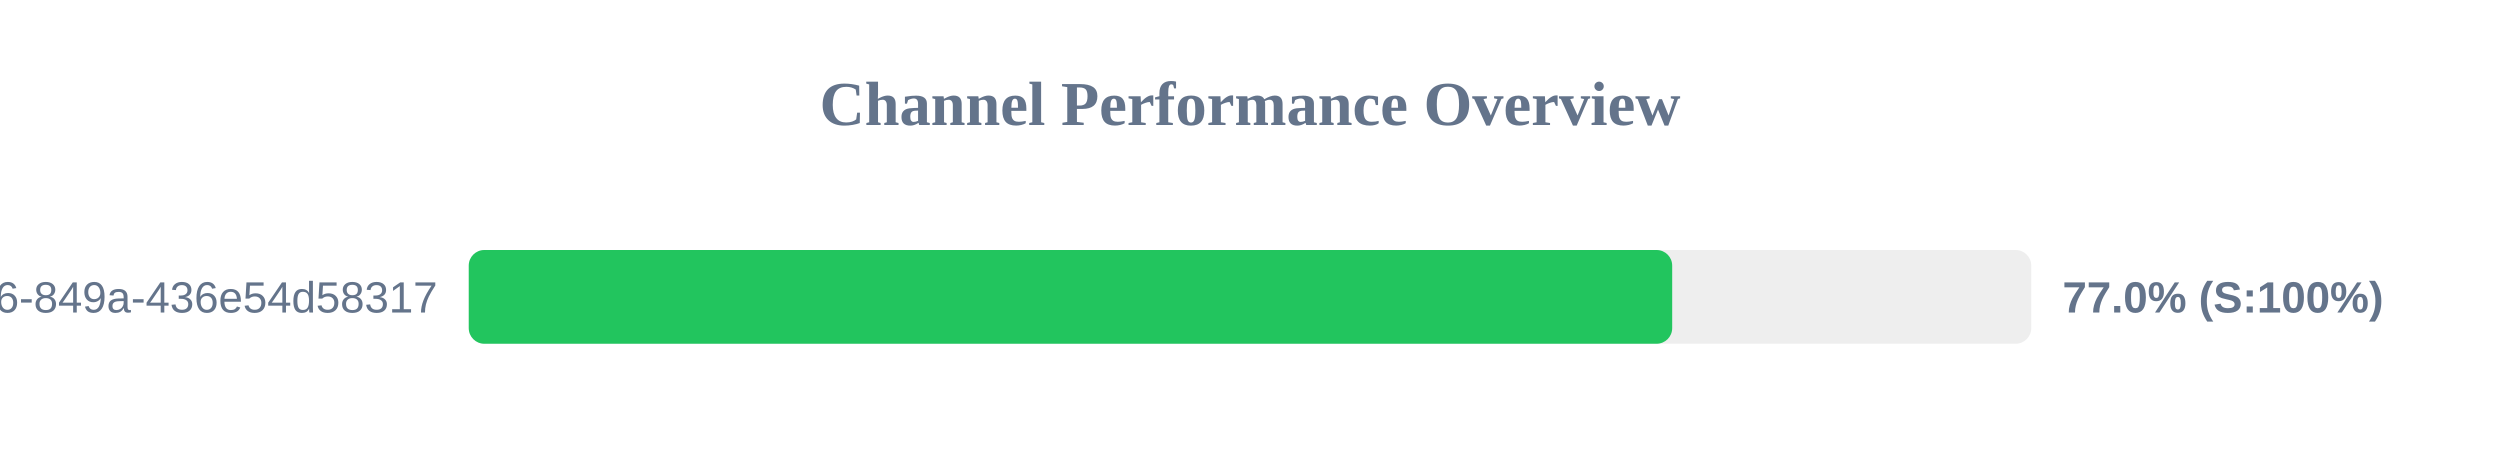
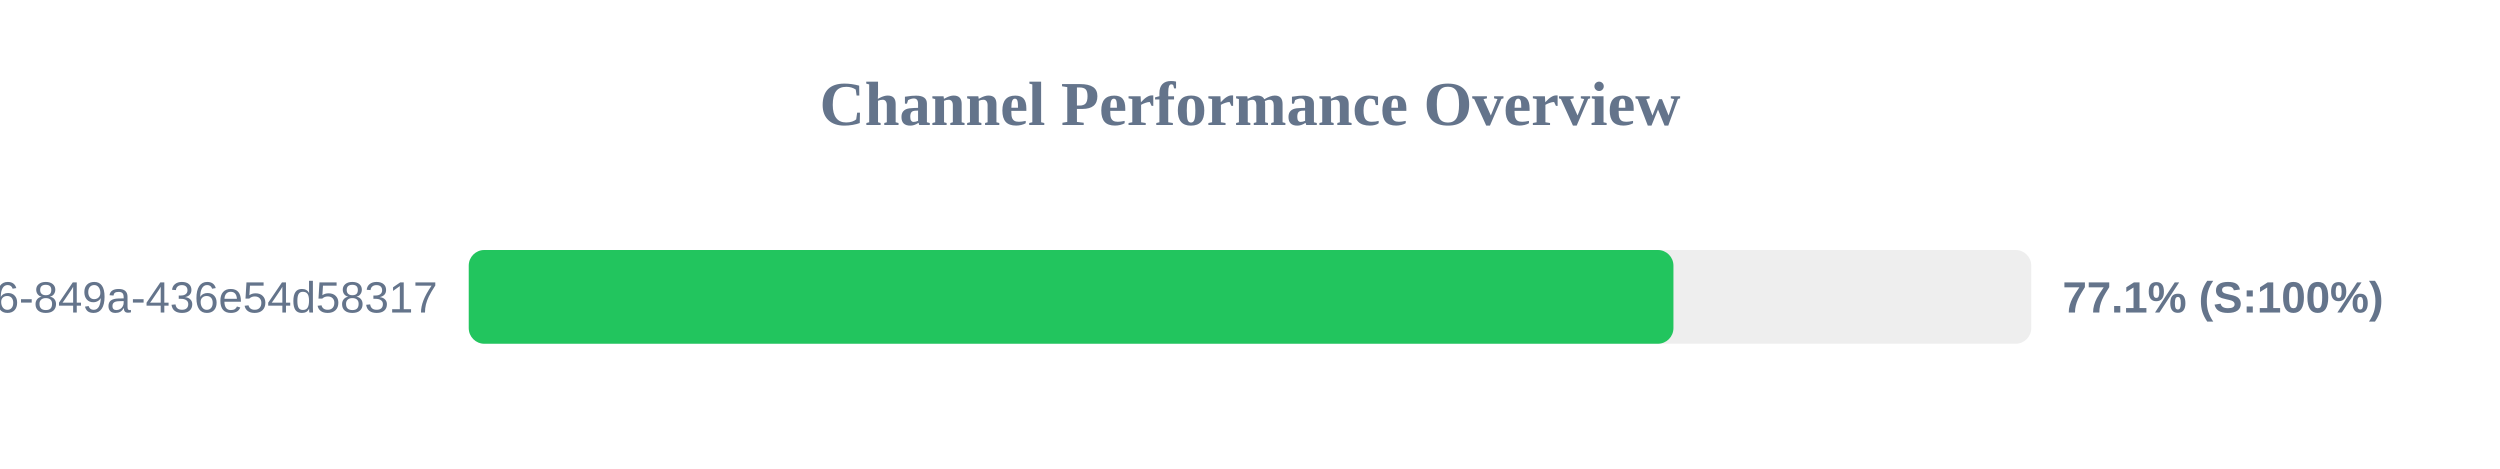
<svg xmlns="http://www.w3.org/2000/svg" width="800" height="150" version="1.1">
  <style>
        .row { font: 14px Arial; fill: #64748b; }
        .score { font: bold 14px Arial; fill: #64748b; }
    </style>
  <text x="400" y="40" text-anchor="middle" font-size="20px" font-weight="bold" fill="#64748b">Channel Performance Overview</text>
  <rect x="150" y="80" width="500" height="30" fill="#eee" rx="5" />
-   <rect x="150" y="80" width="385.1" height="30" fill="#22c55e" rx="5" />
+   <rect x="150" y="80" width="385.5" height="30" fill="#22c55e" rx="5" />
  <text x="140" y="100" text-anchor="end" class="row">?uuid=29fbd51f-03c8-4d76-849a-436e54d58317</text>
-   <text x="660" y="100" text-anchor="start" class="score">77.0% (S:100%)</text>
+   <text x="660" y="100" text-anchor="start" class="score">77.1% (S:100%)</text>
</svg>
